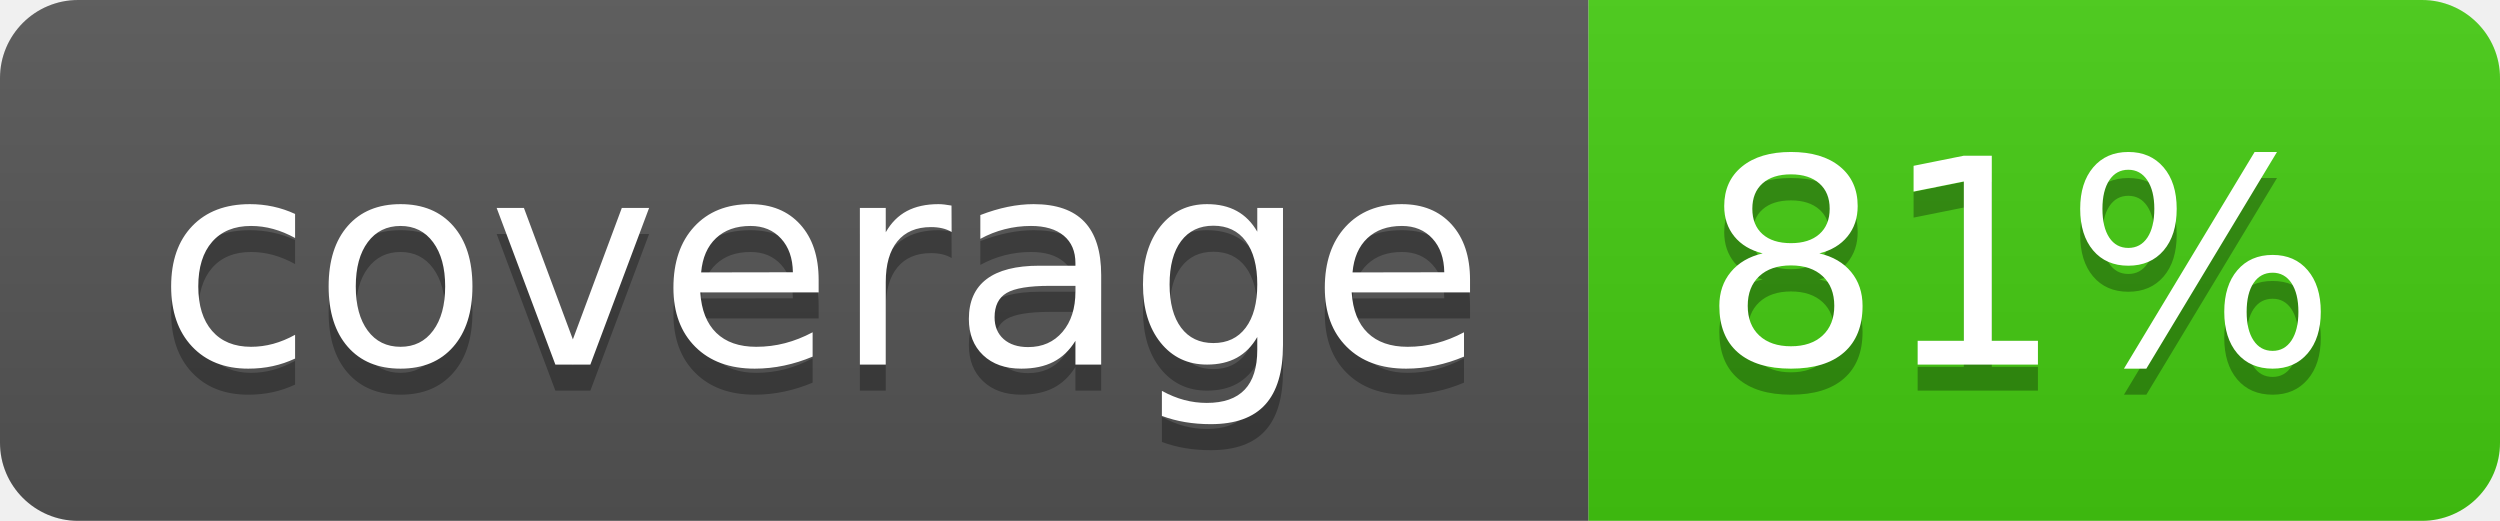
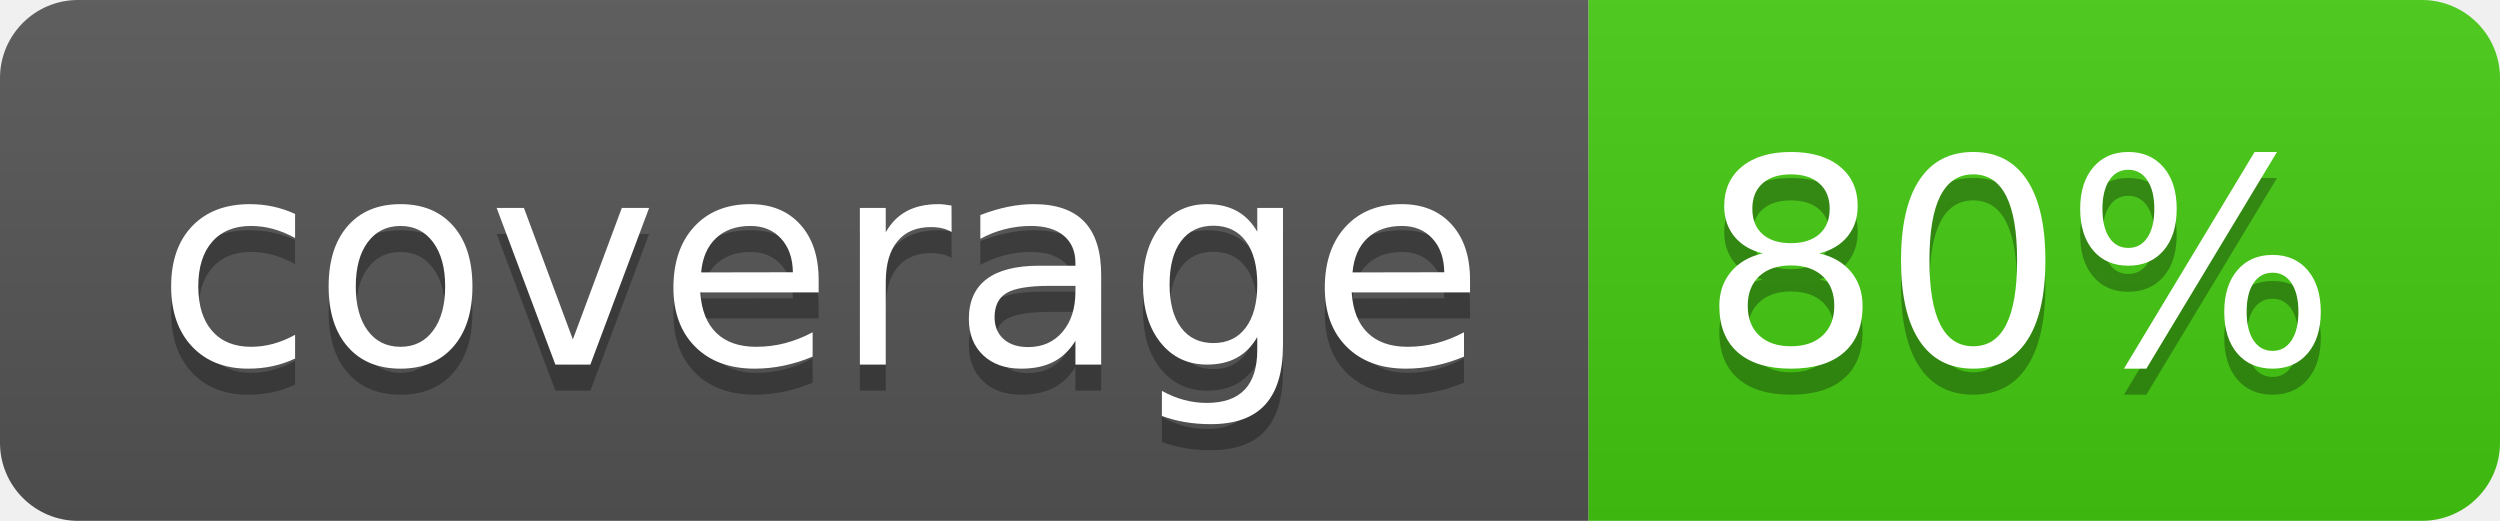
- <svg xmlns="http://www.w3.org/2000/svg" width="96" height="20" role="img" aria-label="coverage: 81%">
+ <svg xmlns="http://www.w3.org/2000/svg" width="96" height="20" role="img" aria-label="coverage: 80%">
  <linearGradient id="s" x2="0" y2="100%">
    <stop offset="0" stop-color="#bbb" stop-opacity=".1" />
    <stop offset="1" stop-opacity=".1" />
  </linearGradient>
  <clipPath id="r">
    <rect width="96" height="20" rx="3" fill="#fff" />
  </clipPath>
  <g clip-path="url(#r)">
    <rect width="61" height="20" fill="#555" />
    <rect x="61" width="35" height="20" fill="#4c1" />
    <rect width="96" height="20" fill="url(#s)" />
  </g>
  <g fill="#fff" text-anchor="middle" font-family="Verdana,Geneva,DejaVu Sans,sans-serif" text-rendering="geometricPrecision" font-size="110">
    <text aria-hidden="true" x="315" y="150" fill="#010101" fill-opacity=".3" transform="scale(.1)" textLength="510">coverage</text>
    <text x="315" y="140" transform="scale(.1)" fill="#fff" textLength="510">coverage</text>
-     <text aria-hidden="true" x="775" y="150" fill="#010101" fill-opacity=".3" transform="scale(.1)" textLength="250">81%</text>
-     <text x="775" y="140" transform="scale(.1)" fill="#fff" textLength="250">81%</text>
+     <text aria-hidden="true" x="775" y="150" fill="#010101" fill-opacity=".3" transform="scale(.1)" textLength="250">80%</text>
+     <text x="775" y="140" transform="scale(.1)" fill="#fff" textLength="250">80%</text>
  </g>
</svg>
